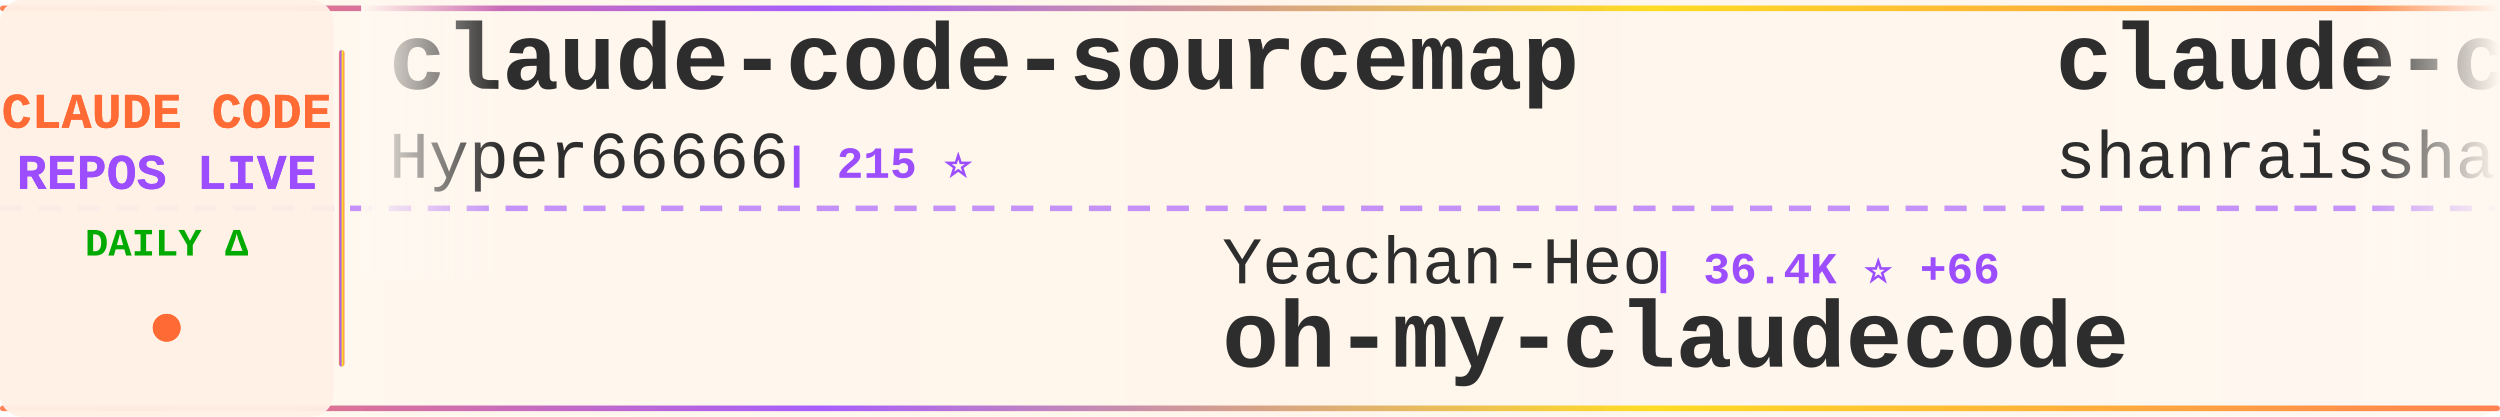
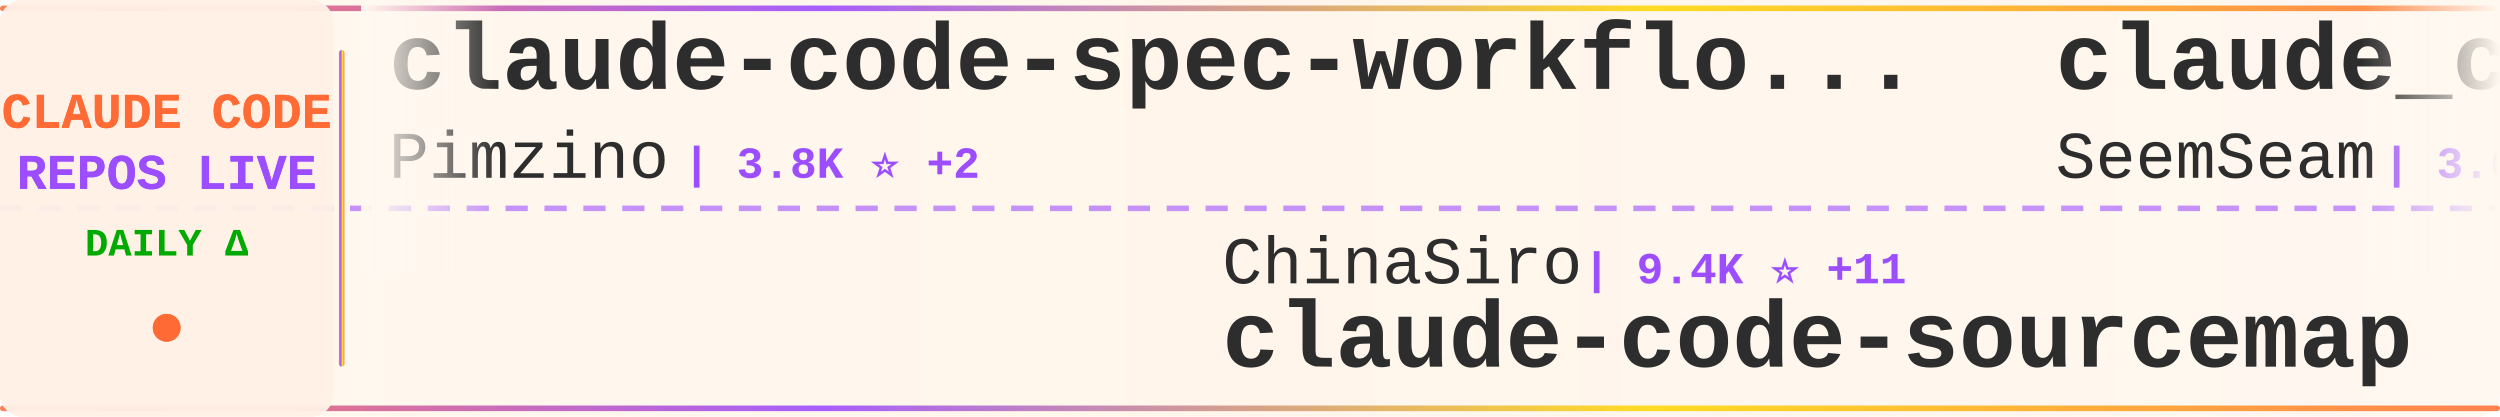
<svg xmlns="http://www.w3.org/2000/svg" width="900" height="150">
  <defs>
    <linearGradient id="tickerBg" x1="0%" y1="0%" x2="100%" y2="0%">
      <stop offset="0%" style="stop-color:#fff8f0;stop-opacity:0.98" />
      <stop offset="50%" style="stop-color:#fff5eb;stop-opacity:1" />
      <stop offset="100%" style="stop-color:#fff8f0;stop-opacity:0.98" />
    </linearGradient>
    <linearGradient id="borderGrad" x1="0%" y1="0%" x2="100%" y2="0%">
      <stop offset="0%" style="stop-color:#FF6B35;stop-opacity:0.85">
        <animate attributeName="stop-opacity" values="0.85;1;0.85" dur="2s" repeatCount="indefinite" />
      </stop>
      <stop offset="33%" style="stop-color:#9C4EFF;stop-opacity:0.9">
        <animate attributeName="stop-opacity" values="0.9;1;0.9" dur="2.2s" repeatCount="indefinite" />
      </stop>
      <stop offset="66%" style="stop-color:#FFD700;stop-opacity:0.85">
        <animate attributeName="stop-opacity" values="0.85;1;0.85" dur="1.8s" repeatCount="indefinite" />
      </stop>
      <stop offset="100%" style="stop-color:#FF6B35;stop-opacity:0.85">
        <animate attributeName="stop-opacity" values="0.85;1;0.85" dur="2s" repeatCount="indefinite" />
      </stop>
    </linearGradient>
    <filter id="textGlow">
      <feGaussianBlur stdDeviation="0.15" result="coloredBlur" />
      <feMerge>
        <feMergeNode in="coloredBlur" />
        <feMergeNode in="SourceGraphic" />
      </feMerge>
    </filter>
    <filter id="metricGlow">
      <feGaussianBlur stdDeviation="0.2" result="coloredBlur" />
      <feMerge>
        <feMergeNode in="coloredBlur" />
        <feMergeNode in="SourceGraphic" />
      </feMerge>
    </filter>
    <linearGradient id="leftFade" x1="0%" y1="0%" x2="100%" y2="0%">
      <stop offset="0%" style="stop-color:#fff8f0;stop-opacity:1" />
      <stop offset="100%" style="stop-color:#fff8f0;stop-opacity:0" />
    </linearGradient>
    <linearGradient id="rightFade" x1="0%" y1="0%" x2="100%" y2="0%">
      <stop offset="0%" style="stop-color:#fff8f0;stop-opacity:0" />
      <stop offset="100%" style="stop-color:#fff8f0;stop-opacity:1" />
    </linearGradient>
  </defs>
  <rect width="900" height="150" fill="url(#tickerBg)" rx="8" />
  <rect x="0" y="2" width="900" height="2" fill="url(#borderGrad)" rx="1" />
  <rect x="0" y="146" width="900" height="2" fill="url(#borderGrad)" rx="1" />
  <line x1="0" y1="75" x2="900" y2="75" stroke="#9C4EFF" stroke-width="2" stroke-dasharray="8 6" opacity="0.6" />
  <rect x="0" y="0" width="120" height="150" fill="#fff0e6" opacity="0.95" rx="8" />
  <text x="60" y="46" font-family="'Courier New', monospace" font-size="18" font-weight="bold" fill="#FF6B35" text-anchor="middle" filter="url(#textGlow)">
    CLAUDE CODE
  </text>
  <text x="60" y="68" font-family="'Courier New', monospace" font-size="18" font-weight="bold" fill="#9C4EFF" text-anchor="middle" filter="url(#textGlow)">
    REPOS LIVE
  </text>
  <text x="60" y="92" font-family="'Courier New', monospace" font-size="14" font-weight="bold" fill="#00aa00" text-anchor="middle">
    DAILY Δ
  </text>
  <circle cx="60" cy="118" r="5" fill="#FF6B35" filter="url(#metricGlow)">
    <animate attributeName="r" values="4;6;4" dur="1.5s" repeatCount="indefinite" />
    <animate attributeName="opacity" values="0.6;1;0.6" dur="1.5s" repeatCount="indefinite" />
  </circle>
  <rect x="122" y="18" width="2" height="114" fill="url(#borderGrad)" rx="1" />
  <clipPath id="tickerClip">
    <rect x="130" y="0" width="770" height="150" />
  </clipPath>
  <g clip-path="url(#tickerClip)">
    <g id="tickerItems">
      <animateTransform attributeName="transform" attributeType="XML" type="translate" from="0 0" to="-3000 0" dur="54s" repeatCount="indefinite" />
      <g transform="translate(0, 0)">
-         <text x="140" y="32" font-family="'Courier New', monospace" font-size="34" font-weight="bold" fill="#2d2d2d">claude-code-sourcemap</text>
-         <text x="140" y="64" font-family="'Courier New', monospace" font-size="24" font-weight="normal" fill="#2d2d2d" opacity="1.0">Hyper66666</text>
-         <text x="282" y="64" font-family="'Courier New', monospace" font-size="16" font-weight="bold" fill="#9C4EFF"> | 215 ⭐</text>
+         <text x="140" y="32" font-family="'Courier New', monospace" font-size="34" font-weight="bold" fill="#2d2d2d">claude-code-spec-workflo...</text>
+         <text x="140" y="64" font-family="'Courier New', monospace" font-size="24" font-weight="normal" fill="#2d2d2d" opacity="1.0">Pimzino</text>
+         <text x="246" y="64" font-family="'Courier New', monospace" font-size="16" font-weight="bold" fill="#9C4EFF"> | 3.8K ⭐ +2</text>
      </g>
      <g transform="translate(300, 0)">
-         <text x="140" y="102" font-family="'Courier New', monospace" font-size="24" font-weight="normal" fill="#2d2d2d" opacity="1.0">Yeachan-Heo</text>
-         <text x="294" y="102" font-family="'Courier New', monospace" font-size="16" font-weight="bold" fill="#9C4EFF"> | 36.4K ⭐ +66</text>
-         <text x="140" y="132" font-family="'Courier New', monospace" font-size="34" font-weight="bold" fill="#2d2d2d">oh-my-claudecode</text>
+         <text x="140" y="102" font-family="'Courier New', monospace" font-size="24" font-weight="normal" fill="#2d2d2d" opacity="1.0">ChinaSiro</text>
+         <text x="270" y="102" font-family="'Courier New', monospace" font-size="16" font-weight="bold" fill="#9C4EFF"> | 9.4K ⭐ +11</text>
+         <text x="140" y="132" font-family="'Courier New', monospace" font-size="34" font-weight="bold" fill="#2d2d2d">claude-code-sourcemap</text>
      </g>
      <g transform="translate(600, 0)">
-         <text x="140" y="32" font-family="'Courier New', monospace" font-size="34" font-weight="bold" fill="#2d2d2d">claude-code-best-practic...</text>
-         <text x="140" y="64" font-family="'Courier New', monospace" font-size="24" font-weight="normal" fill="#2d2d2d" opacity="1.0">shanraisshan</text>
-         <text x="306" y="64" font-family="'Courier New', monospace" font-size="16" font-weight="bold" fill="#9C4EFF"> | 57.8K ⭐ +120</text>
+         <text x="140" y="32" font-family="'Courier New', monospace" font-size="34" font-weight="bold" fill="#2d2d2d">claude_codex_bridge</text>
+         <text x="140" y="64" font-family="'Courier New', monospace" font-size="24" font-weight="normal" fill="#2d2d2d" opacity="1.0">SeemSeam</text>
+         <text x="258" y="64" font-family="'Courier New', monospace" font-size="16" font-weight="bold" fill="#9C4EFF"> | 3.0K ⭐ +12</text>
      </g>
      <g transform="translate(900, 0)">
-         <text x="140" y="102" font-family="'Courier New', monospace" font-size="24" font-weight="normal" fill="#2d2d2d" opacity="1.0">musistudio</text>
-         <text x="282" y="102" font-family="'Courier New', monospace" font-size="16" font-weight="bold" fill="#9C4EFF"> | 35.0K ⭐ +26</text>
-         <text x="140" y="132" font-family="'Courier New', monospace" font-size="34" font-weight="bold" fill="#2d2d2d">claude-code-router</text>
+         <text x="140" y="102" font-family="'Courier New', monospace" font-size="24" font-weight="normal" fill="#2d2d2d" opacity="1.0">Windy3f3f3f3f</text>
+         <text x="318" y="102" font-family="'Courier New', monospace" font-size="16" font-weight="bold" fill="#9C4EFF"> | 1.4K ⭐ +6</text>
+         <text x="140" y="132" font-family="'Courier New', monospace" font-size="34" font-weight="bold" fill="#2d2d2d">claude-code-from-scratch</text>
      </g>
      <g transform="translate(1200, 0)">
-         <text x="140" y="32" font-family="'Courier New', monospace" font-size="34" font-weight="bold" fill="#2d2d2d">claude-code-source-code-...</text>
-         <text x="140" y="64" font-family="'Courier New', monospace" font-size="24" font-weight="normal" fill="#2d2d2d" opacity="1.0">ghuntley</text>
-         <text x="258" y="64" font-family="'Courier New', monospace" font-size="16" font-weight="bold" fill="#9C4EFF"> | 985 ⭐ +2</text>
+         <text x="140" y="32" font-family="'Courier New', monospace" font-size="34" font-weight="bold" fill="#2d2d2d">andrej-karpathy-skills</text>
+         <text x="140" y="64" font-family="'Courier New', monospace" font-size="24" font-weight="normal" fill="#2d2d2d" opacity="1.0">multica-ai</text>
+         <text x="282" y="64" font-family="'Courier New', monospace" font-size="16" font-weight="bold" fill="#9C4EFF"> | 176.1K ⭐ +830</text>
      </g>
      <g transform="translate(1500, 0)">
-         <text x="140" y="102" font-family="'Courier New', monospace" font-size="24" font-weight="normal" fill="#2d2d2d" opacity="1.0">guanshan</text>
-         <text x="258" y="102" font-family="'Courier New', monospace" font-size="16" font-weight="bold" fill="#9C4EFF"> | 60 ⭐</text>
-         <text x="140" y="132" font-family="'Courier New', monospace" font-size="34" font-weight="bold" fill="#2d2d2d">ClaudeCode</text>
+         <text x="140" y="102" font-family="'Courier New', monospace" font-size="24" font-weight="normal" fill="#2d2d2d" opacity="1.0">lorryjovens-hub</text>
+         <text x="342" y="102" font-family="'Courier New', monospace" font-size="16" font-weight="bold" fill="#9C4EFF"> | 1.6K ⭐ +3</text>
+         <text x="140" y="132" font-family="'Courier New', monospace" font-size="34" font-weight="bold" fill="#2d2d2d">claude-code-rust</text>
      </g>
      <g transform="translate(1800, 0)">
-         <text x="140" y="32" font-family="'Courier New', monospace" font-size="34" font-weight="bold" fill="#2d2d2d">claude-code-my-workflow</text>
-         <text x="140" y="64" font-family="'Courier New', monospace" font-size="24" font-weight="normal" fill="#2d2d2d" opacity="1.0">pedrohcgs</text>
-         <text x="270" y="64" font-family="'Courier New', monospace" font-size="16" font-weight="bold" fill="#9C4EFF"> | 1.3K ⭐ +3</text>
+         <text x="140" y="32" font-family="'Courier New', monospace" font-size="34" font-weight="bold" fill="#2d2d2d">ECC</text>
+         <text x="140" y="64" font-family="'Courier New', monospace" font-size="24" font-weight="normal" fill="#2d2d2d" opacity="1.0">affaan-m</text>
+         <text x="258" y="64" font-family="'Courier New', monospace" font-size="16" font-weight="bold" fill="#9C4EFF"> | 216.1K ⭐ +721</text>
      </g>
      <g transform="translate(2100, 0)">
-         <text x="140" y="102" font-family="'Courier New', monospace" font-size="24" font-weight="normal" fill="#2d2d2d" opacity="1.0">Pimzino</text>
-         <text x="246" y="102" font-family="'Courier New', monospace" font-size="16" font-weight="bold" fill="#9C4EFF"> | 3.8K ⭐ +2</text>
-         <text x="140" y="132" font-family="'Courier New', monospace" font-size="34" font-weight="bold" fill="#2d2d2d">claude-code-spec-workflo...</text>
+         <text x="140" y="102" font-family="'Courier New', monospace" font-size="24" font-weight="normal" fill="#2d2d2d" opacity="1.0">pedrohcgs</text>
+         <text x="270" y="102" font-family="'Courier New', monospace" font-size="16" font-weight="bold" fill="#9C4EFF"> | 1.3K ⭐ +3</text>
+         <text x="140" y="132" font-family="'Courier New', monospace" font-size="34" font-weight="bold" fill="#2d2d2d">claude-code-my-workflow</text>
      </g>
      <g transform="translate(2400, 0)">
-         <text x="140" y="32" font-family="'Courier New', monospace" font-size="34" font-weight="bold" fill="#2d2d2d">Claude-code</text>
-         <text x="140" y="64" font-family="'Courier New', monospace" font-size="24" font-weight="normal" fill="#2d2d2d" opacity="1.0">zstmfhy</text>
-         <text x="246" y="64" font-family="'Courier New', monospace" font-size="16" font-weight="bold" fill="#9C4EFF"> | 190 ⭐</text>
+         <text x="140" y="32" font-family="'Courier New', monospace" font-size="34" font-weight="bold" fill="#2d2d2d">Open-ClaudeCode</text>
+         <text x="140" y="64" font-family="'Courier New', monospace" font-size="24" font-weight="normal" fill="#2d2d2d" opacity="1.0">LING71671</text>
+         <text x="270" y="64" font-family="'Courier New', monospace" font-size="16" font-weight="bold" fill="#9C4EFF"> | 888 ⭐ +2</text>
      </g>
      <g transform="translate(2700, 0)">
-         <text x="140" y="102" font-family="'Courier New', monospace" font-size="24" font-weight="normal" fill="#2d2d2d" opacity="1.0">ponponon</text>
-         <text x="258" y="102" font-family="'Courier New', monospace" font-size="16" font-weight="bold" fill="#9C4EFF"> | 2.3K ⭐ +2</text>
-         <text x="140" y="132" font-family="'Courier New', monospace" font-size="34" font-weight="bold" fill="#2d2d2d">claude_code_src</text>
+         <text x="140" y="102" font-family="'Courier New', monospace" font-size="24" font-weight="normal" fill="#2d2d2d" opacity="1.0">FlorianBruniaux</text>
+         <text x="342" y="102" font-family="'Courier New', monospace" font-size="16" font-weight="bold" fill="#9C4EFF"> | 5.0K ⭐ +30</text>
+         <text x="140" y="132" font-family="'Courier New', monospace" font-size="34" font-weight="bold" fill="#2d2d2d">claude-code-ultimate-gui...</text>
      </g>
      <g transform="translate(3000, 0)">
-         <text x="140" y="32" font-family="'Courier New', monospace" font-size="34" font-weight="bold" fill="#2d2d2d">claude-code-sourcemap</text>
-         <text x="140" y="64" font-family="'Courier New', monospace" font-size="24" font-weight="normal" fill="#2d2d2d" opacity="1.0">Hyper66666</text>
-         <text x="282" y="64" font-family="'Courier New', monospace" font-size="16" font-weight="bold" fill="#9C4EFF"> | 215 ⭐</text>
+         <text x="140" y="32" font-family="'Courier New', monospace" font-size="34" font-weight="bold" fill="#2d2d2d">claude-code-spec-workflo...</text>
+         <text x="140" y="64" font-family="'Courier New', monospace" font-size="24" font-weight="normal" fill="#2d2d2d" opacity="1.0">Pimzino</text>
+         <text x="246" y="64" font-family="'Courier New', monospace" font-size="16" font-weight="bold" fill="#9C4EFF"> | 3.8K ⭐ +2</text>
      </g>
      <g transform="translate(3300, 0)">
-         <text x="140" y="102" font-family="'Courier New', monospace" font-size="24" font-weight="normal" fill="#2d2d2d" opacity="1.0">Yeachan-Heo</text>
-         <text x="294" y="102" font-family="'Courier New', monospace" font-size="16" font-weight="bold" fill="#9C4EFF"> | 36.4K ⭐ +66</text>
-         <text x="140" y="132" font-family="'Courier New', monospace" font-size="34" font-weight="bold" fill="#2d2d2d">oh-my-claudecode</text>
+         <text x="140" y="102" font-family="'Courier New', monospace" font-size="24" font-weight="normal" fill="#2d2d2d" opacity="1.0">ChinaSiro</text>
+         <text x="270" y="102" font-family="'Courier New', monospace" font-size="16" font-weight="bold" fill="#9C4EFF"> | 9.4K ⭐ +11</text>
+         <text x="140" y="132" font-family="'Courier New', monospace" font-size="34" font-weight="bold" fill="#2d2d2d">claude-code-sourcemap</text>
      </g>
      <g transform="translate(3600, 0)">
-         <text x="140" y="32" font-family="'Courier New', monospace" font-size="34" font-weight="bold" fill="#2d2d2d">claude-code-best-practic...</text>
-         <text x="140" y="64" font-family="'Courier New', monospace" font-size="24" font-weight="normal" fill="#2d2d2d" opacity="1.0">shanraisshan</text>
-         <text x="306" y="64" font-family="'Courier New', monospace" font-size="16" font-weight="bold" fill="#9C4EFF"> | 57.8K ⭐ +120</text>
+         <text x="140" y="32" font-family="'Courier New', monospace" font-size="34" font-weight="bold" fill="#2d2d2d">claude_codex_bridge</text>
+         <text x="140" y="64" font-family="'Courier New', monospace" font-size="24" font-weight="normal" fill="#2d2d2d" opacity="1.0">SeemSeam</text>
+         <text x="258" y="64" font-family="'Courier New', monospace" font-size="16" font-weight="bold" fill="#9C4EFF"> | 3.0K ⭐ +12</text>
      </g>
      <g transform="translate(3900, 0)">
-         <text x="140" y="102" font-family="'Courier New', monospace" font-size="24" font-weight="normal" fill="#2d2d2d" opacity="1.0">musistudio</text>
-         <text x="282" y="102" font-family="'Courier New', monospace" font-size="16" font-weight="bold" fill="#9C4EFF"> | 35.0K ⭐ +26</text>
-         <text x="140" y="132" font-family="'Courier New', monospace" font-size="34" font-weight="bold" fill="#2d2d2d">claude-code-router</text>
+         <text x="140" y="102" font-family="'Courier New', monospace" font-size="24" font-weight="normal" fill="#2d2d2d" opacity="1.0">Windy3f3f3f3f</text>
+         <text x="318" y="102" font-family="'Courier New', monospace" font-size="16" font-weight="bold" fill="#9C4EFF"> | 1.4K ⭐ +6</text>
+         <text x="140" y="132" font-family="'Courier New', monospace" font-size="34" font-weight="bold" fill="#2d2d2d">claude-code-from-scratch</text>
      </g>
    </g>
  </g>
  <rect x="130" y="0" width="50" height="100" fill="url(#leftFade)" />
  <rect x="850" y="0" width="50" height="100" fill="url(#rightFade)" />
</svg>
